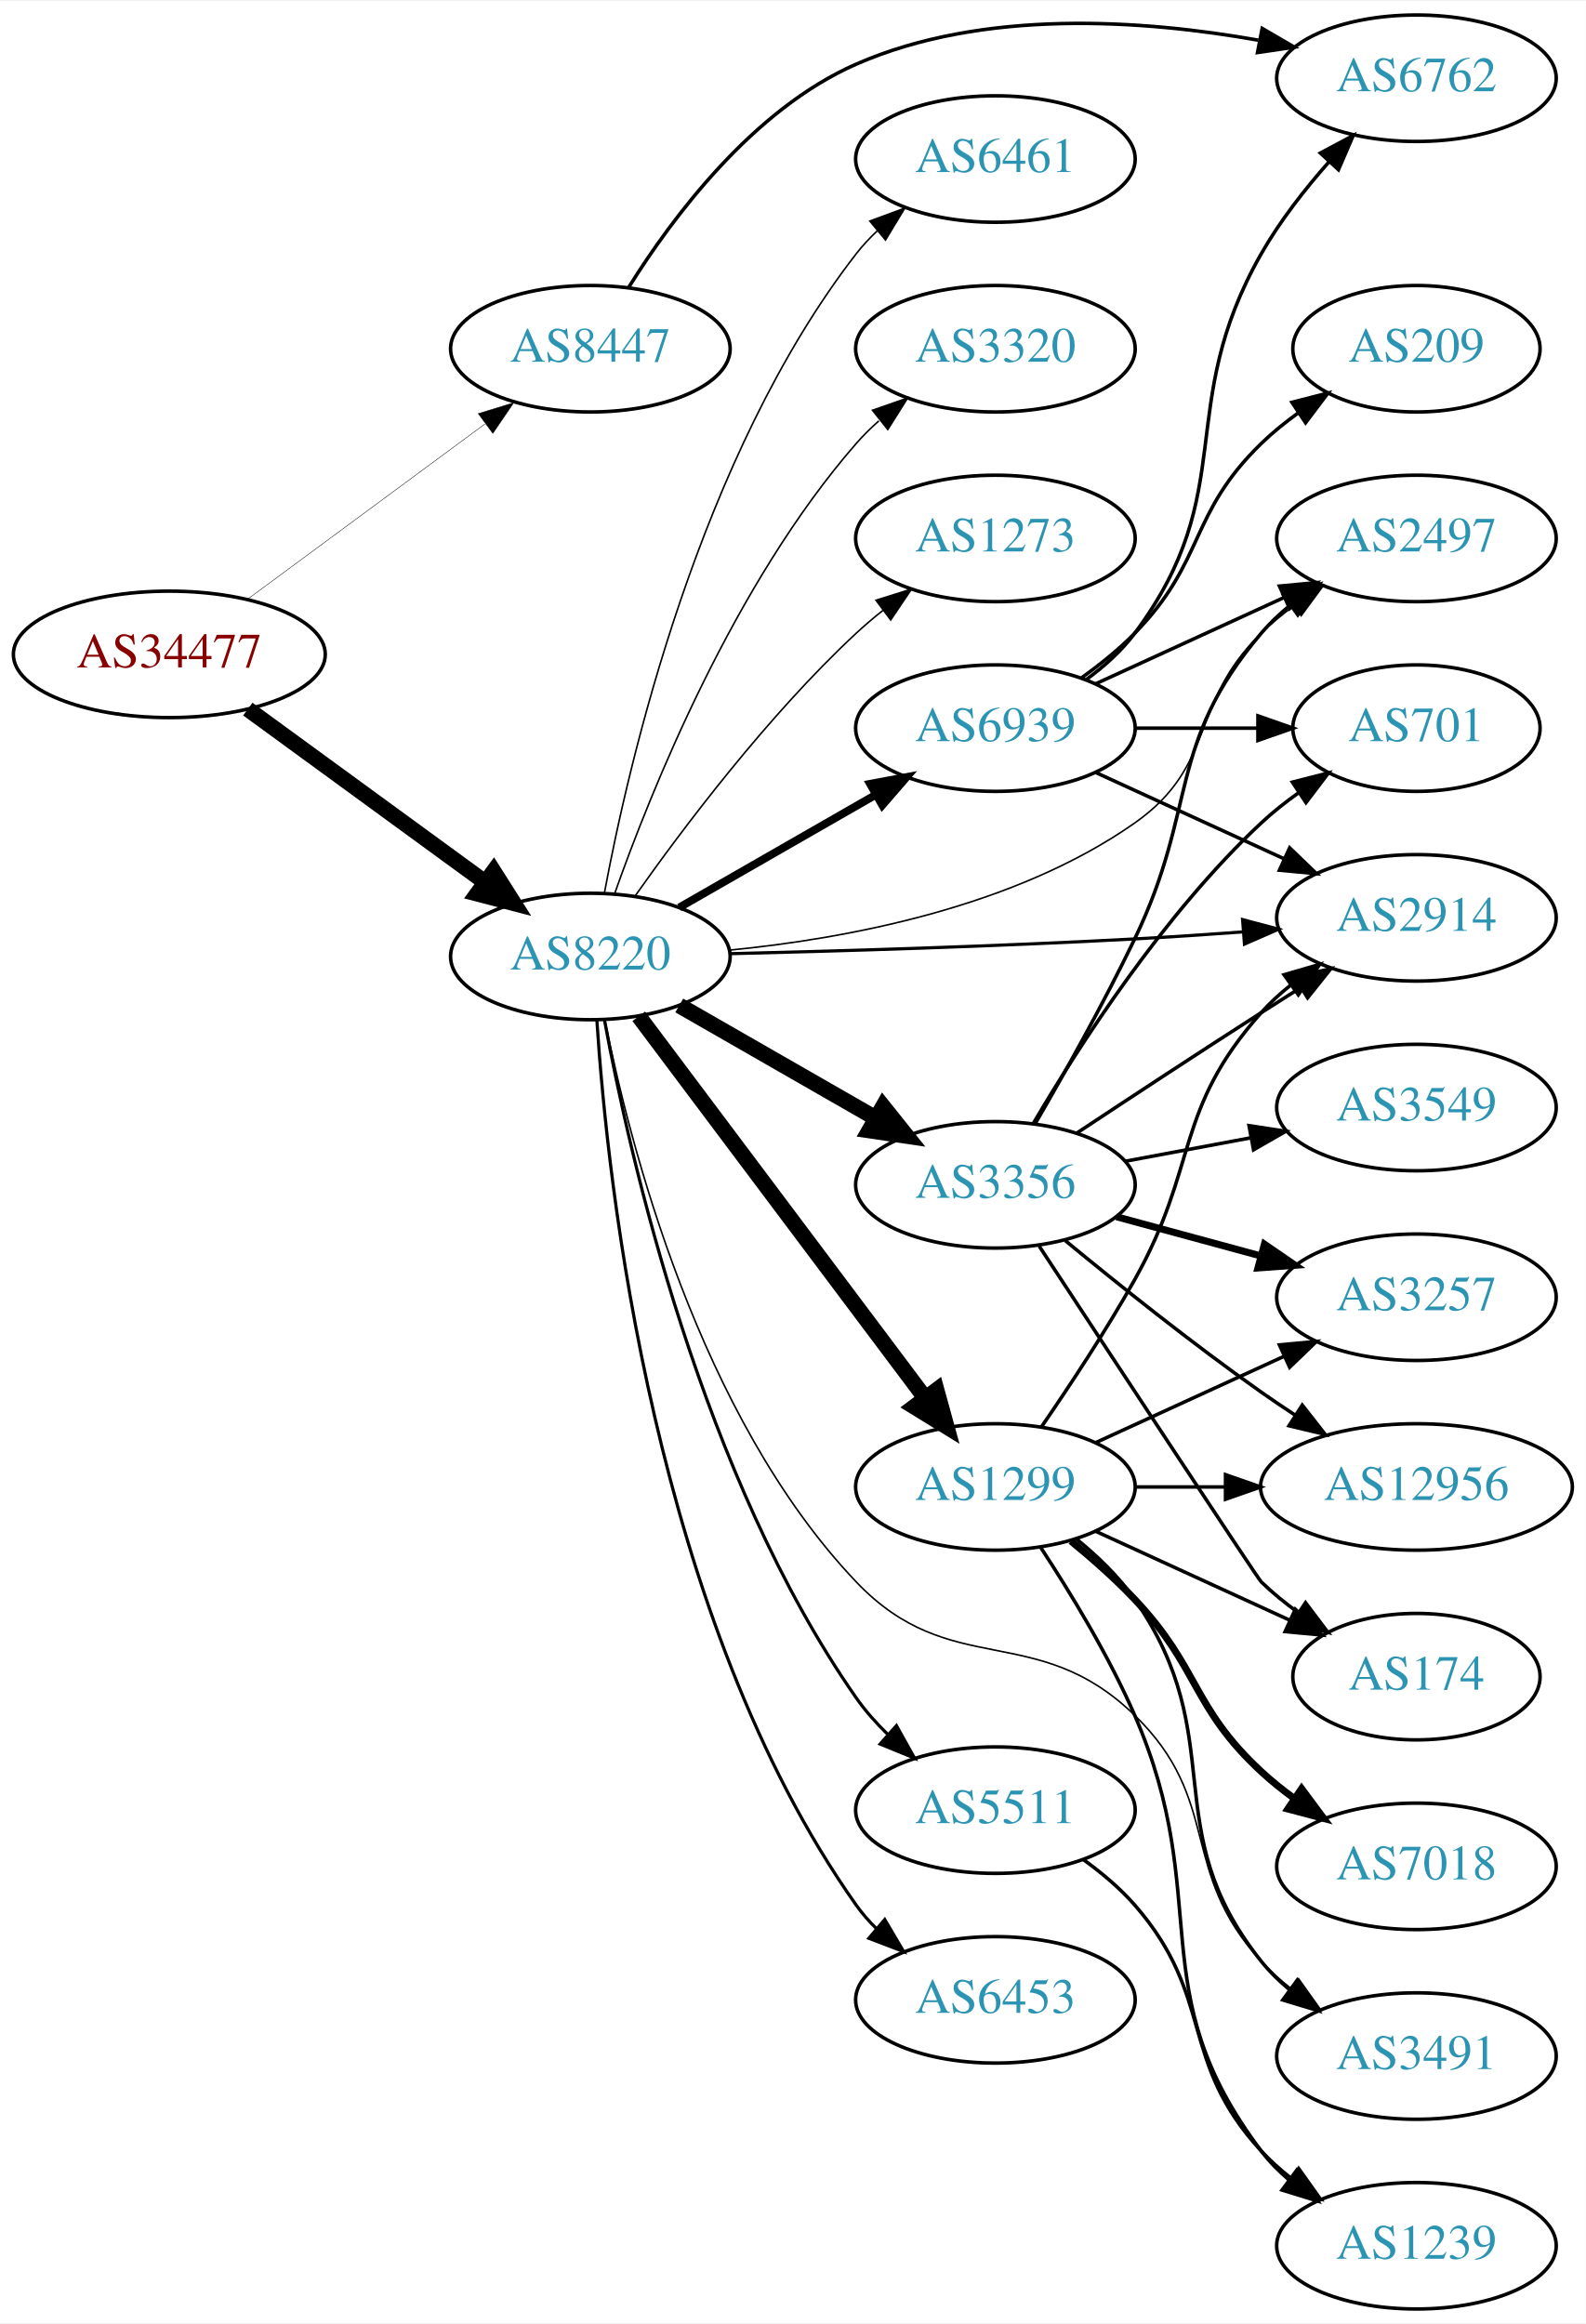
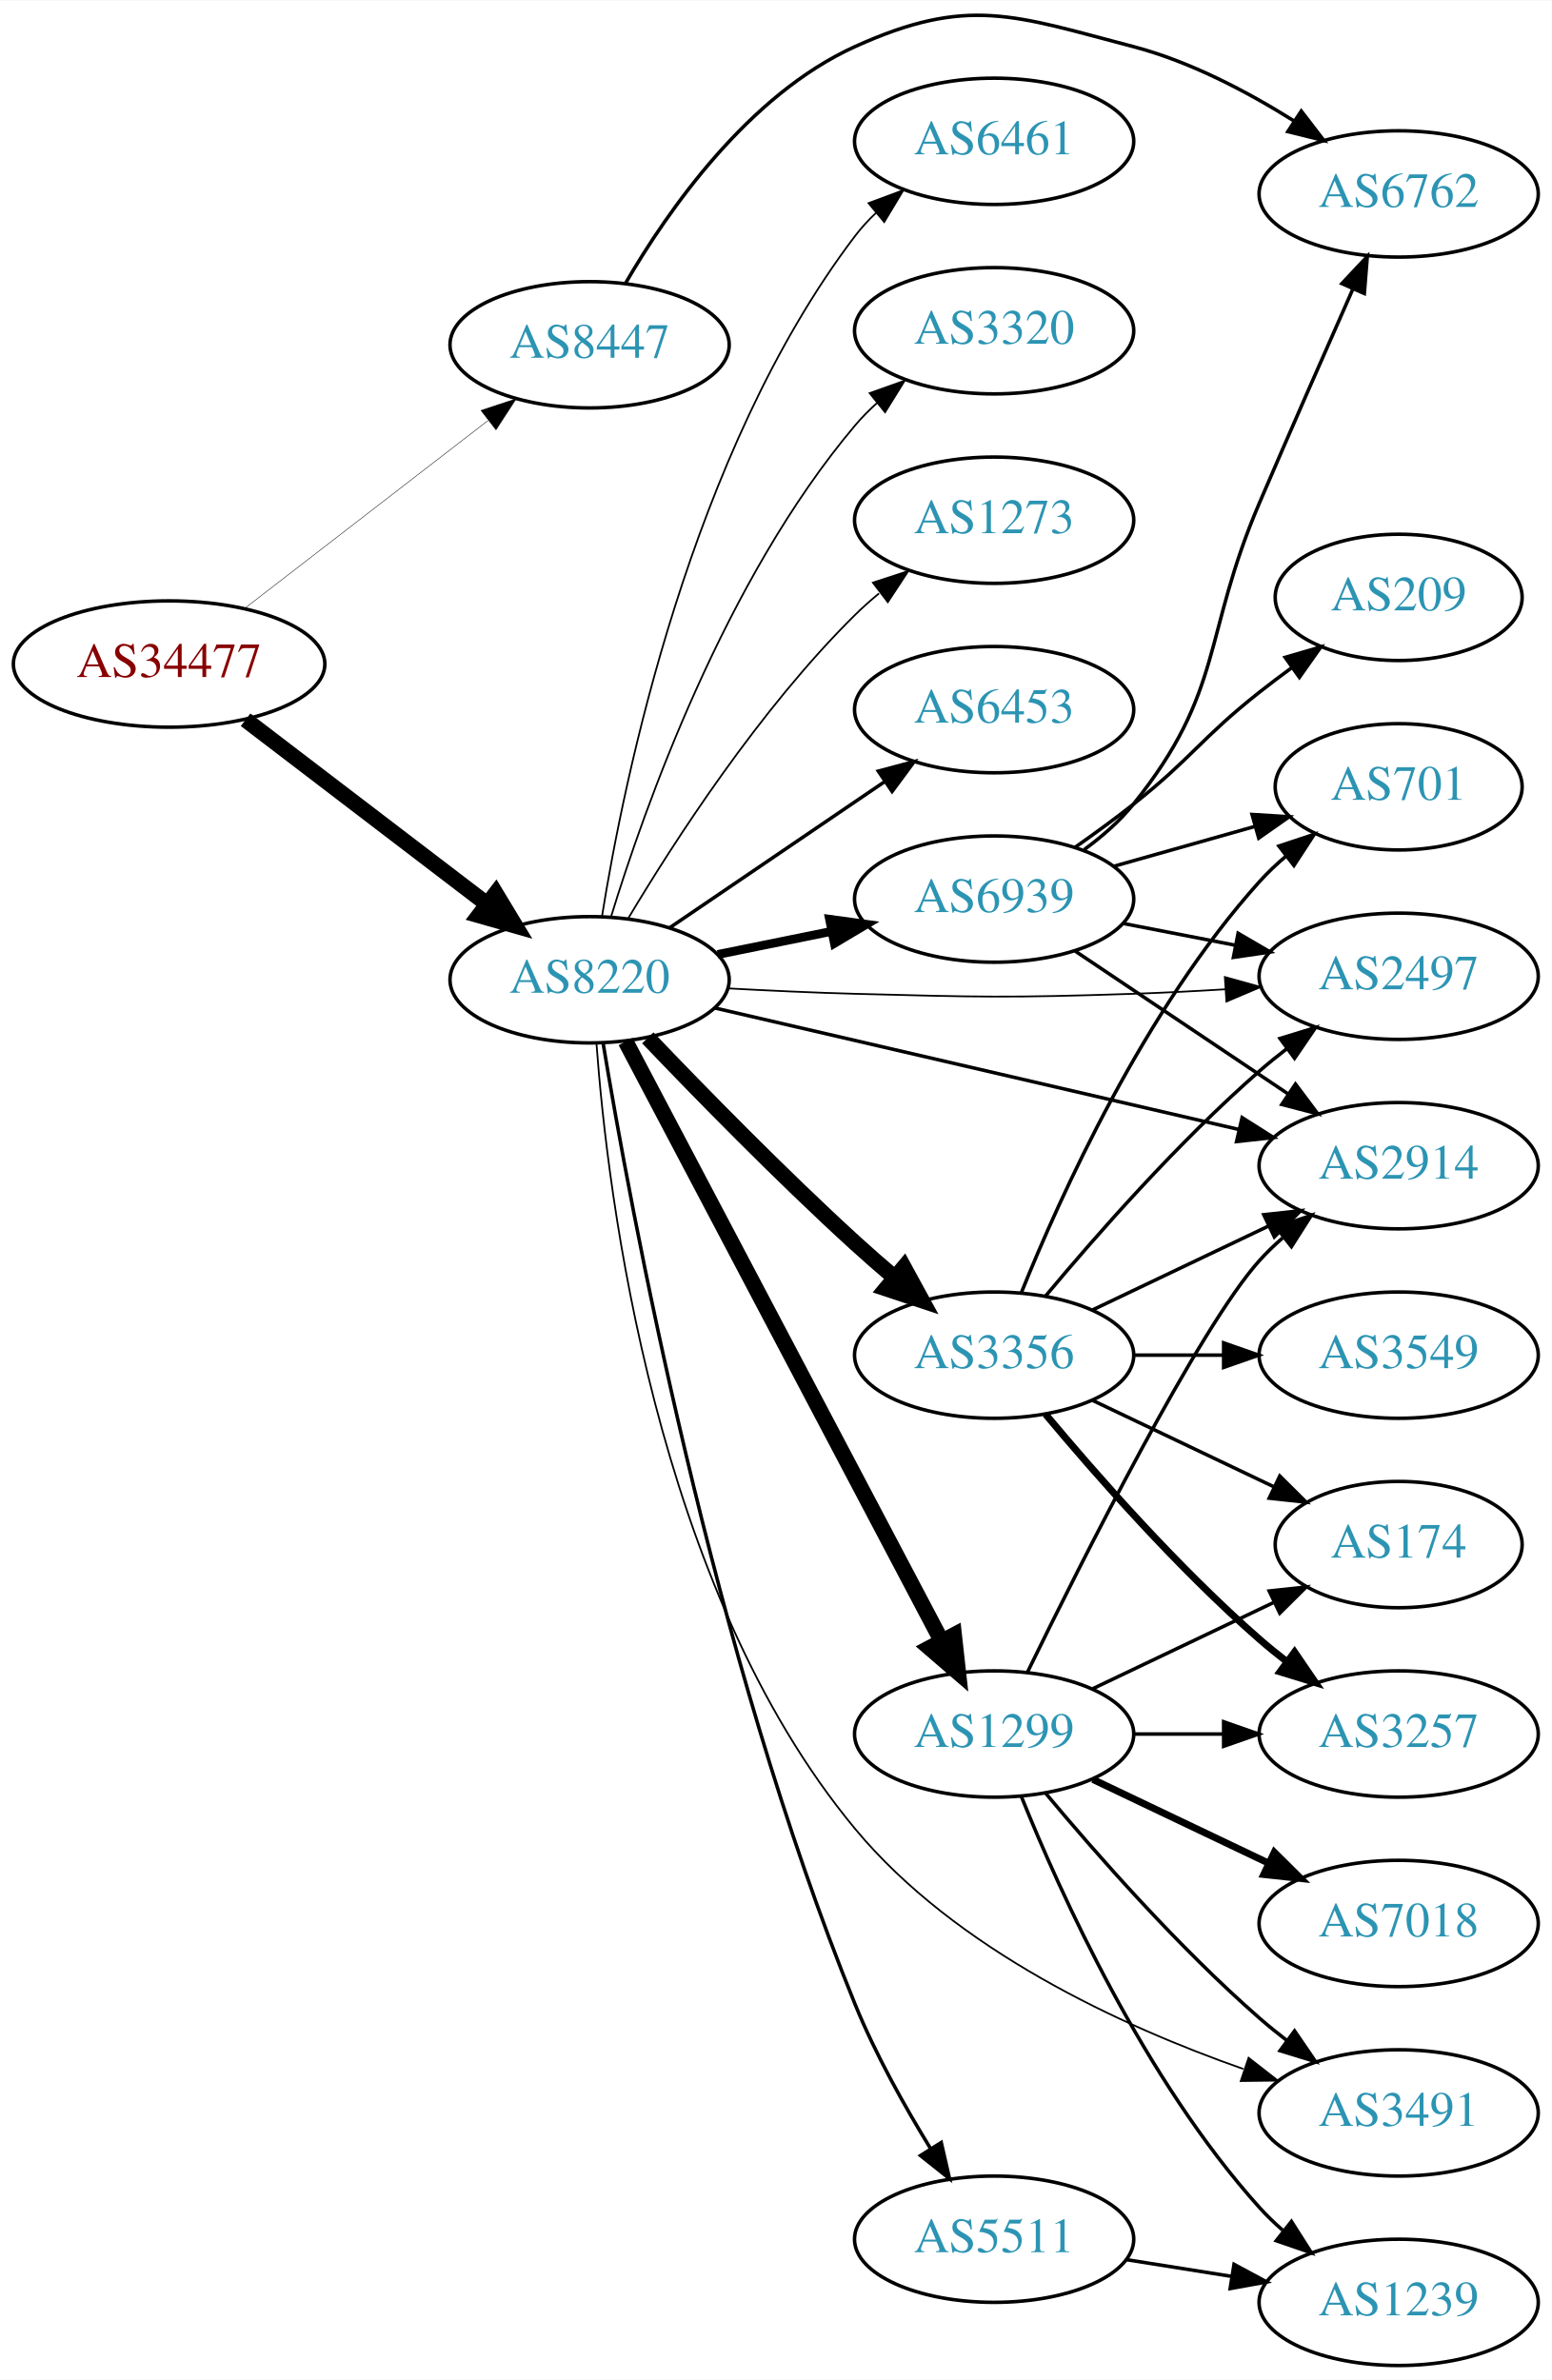
- <svg xmlns="http://www.w3.org/2000/svg" xmlns:xlink="http://www.w3.org/1999/xlink" width="451pt" height="661pt" viewBox="0.00 0.00 451.37 661.00">
-   <g id="graph0" class="graph" transform="scale(1 1) rotate(0) translate(4 657)">
-     <polygon fill="white" stroke="none" points="-4,4 -4,-657 447.37,-657 447.37,4 -4,4" />
+ <svg xmlns="http://www.w3.org/2000/svg" xmlns:xlink="http://www.w3.org/1999/xlink" width="442pt" height="678pt" viewBox="0.00 0.00 442.27 678.15">
+   <g id="graph0" class="graph" transform="scale(1 1) rotate(0) translate(4 674.15)">
+     <polygon fill="white" stroke="none" points="-4,4 -4,-674.15 438.271,-674.15 438.271,4 -4,4" />
    <g id="node1" class="node">
      <g id="a_node1">
        <a xlink:href="/asn/34477" xlink:title="AS34477 ~ ARAplus GmbH [AT]">
-           <ellipse fill="#ffffff" stroke="black" cx="44.196" cy="-471" rx="44.393" ry="18" />
-           <text text-anchor="middle" x="44.196" y="-467.3" font-family="Times,serif" font-size="14.00" fill="#880000">AS34477</text>
+           <ellipse fill="#ffffff" stroke="black" cx="44.196" cy="-485" rx="44.393" ry="18" />
+           <text text-anchor="middle" x="44.196" y="-481.3" font-family="Times,serif" font-size="14.00" fill="#880000">AS34477</text>
        </a>
      </g>
    </g>
    <g id="node2" class="node">
      <g id="a_node2">
        <a xlink:href="/asn/8220" xlink:title="AS8220 ~ COLT [GB]">
-           <ellipse fill="#ffffff" stroke="black" cx="164.039" cy="-385" rx="39.794" ry="18" />
-           <text text-anchor="middle" x="164.039" y="-381.3" font-family="Times,serif" font-size="14.00" fill="#2c94b3">AS8220</text>
+           <ellipse fill="#ffffff" stroke="black" cx="164.039" cy="-395" rx="39.794" ry="18" />
+           <text text-anchor="middle" x="164.039" y="-391.3" font-family="Times,serif" font-size="14.00" fill="#2c94b3">AS8220</text>
        </a>
      </g>
    </g>
    <g id="edge1" class="edge">
-       <path fill="none" stroke="black" stroke-width="4.5" d="M66.537,-455.426C85.424,-441.642 113.154,-421.406 134.047,-406.158" />
-       <polygon fill="black" stroke="black" stroke-width="4.5" points="136.496,-409.245 142.253,-400.169 131.854,-402.884 136.496,-409.245" />
+       <path fill="none" stroke="black" stroke-width="4.5" d="M65.993,-469.117C85.126,-454.505 113.657,-432.714 134.837,-416.538" />
+       <polygon fill="black" stroke="black" stroke-width="4.5" points="137.286,-419.622 142.844,-410.424 132.506,-413.364 137.286,-419.622" />
    </g>
    <g id="node3" class="node">
      <g id="a_node3">
        <a xlink:href="/asn/8447" xlink:title="AS8447 ~ A1 Telekom Austria AG [AT]">
-           <ellipse fill="#ffffff" stroke="black" cx="164.039" cy="-558" rx="39.794" ry="18" />
-           <text text-anchor="middle" x="164.039" y="-554.3" font-family="Times,serif" font-size="14.00" fill="#2c94b3">AS8447</text>
+           <ellipse fill="#ffffff" stroke="black" cx="164.039" cy="-576" rx="39.794" ry="18" />
+           <text text-anchor="middle" x="164.039" y="-572.3" font-family="Times,serif" font-size="14.00" fill="#2c94b3">AS8447</text>
        </a>
      </g>
    </g>
    <g id="edge2" class="edge">
-       <path fill="none" stroke="black" stroke-width="0.125" d="M66.537,-486.755C85.424,-500.699 113.154,-521.171 134.047,-536.596" />
-       <polygon fill="black" stroke="black" stroke-width="0.125" points="132.129,-539.531 142.253,-542.654 136.286,-533.899 132.129,-539.531" />
+       <path fill="none" stroke="black" stroke-width="0.132" d="M65.723,-500.851C84.934,-515.686 113.79,-537.969 135.095,-554.421" />
+       <polygon fill="black" stroke="black" stroke-width="0.132" points="133.086,-557.292 143.14,-560.634 137.364,-551.752 133.086,-557.292" />
    </g>
    <g id="node4" class="node">
      <g id="a_node4">
-         <a xlink:href="/asn/1299" xlink:title="AS1299 ~ Telia Carrier [EU]">
-           <ellipse fill="#ffffff" stroke="black" cx="279.332" cy="-234" rx="39.794" ry="18" />
-           <text text-anchor="middle" x="279.332" y="-230.3" font-family="Times,serif" font-size="14.00" fill="#2c94b3">AS1299</text>
+         <a xlink:href="/asn/6453" xlink:title="AS6453 ~ TATA COMMUNICATIONS (AMERICA) INC [US]">
+           <ellipse fill="#ffffff" stroke="black" cx="279.332" cy="-472" rx="39.794" ry="18" />
+           <text text-anchor="middle" x="279.332" y="-468.3" font-family="Times,serif" font-size="14.00" fill="#2c94b3">AS6453</text>
        </a>
      </g>
    </g>
    <g id="edge3" class="edge">
-       <path fill="none" stroke="black" stroke-width="4.5" d="M177.815,-367.972C197.703,-341.463 236.184,-290.176 259.334,-259.321" />
-       <polygon fill="black" stroke="black" stroke-width="4.5" points="262.577,-261.56 265.429,-251.198 256.277,-256.833 262.577,-261.56" />
+       <path fill="none" stroke="black" d="M186.883,-409.846C204.28,-421.67 228.827,-438.354 248.11,-451.46" />
+       <polygon fill="black" stroke="black" points="246.317,-454.473 256.555,-457.199 250.251,-448.683 246.317,-454.473" />
    </g>
    <g id="node5" class="node">
      <g id="a_node5">
-         <a xlink:href="/asn/3356" xlink:title="AS3356 ~ Level 3 Parent, LLC [US]">
-           <ellipse fill="#ffffff" stroke="black" cx="279.332" cy="-320" rx="39.794" ry="18" />
-           <text text-anchor="middle" x="279.332" y="-316.3" font-family="Times,serif" font-size="14.00" fill="#2c94b3">AS3356</text>
+         <a xlink:href="/asn/1299" xlink:title="AS1299 ~ Telia Carrier [EU]">
+           <ellipse fill="#ffffff" stroke="black" cx="279.332" cy="-180" rx="39.794" ry="18" />
+           <text text-anchor="middle" x="279.332" y="-176.3" font-family="Times,serif" font-size="14.00" fill="#2c94b3">AS1299</text>
        </a>
      </g>
    </g>
    <g id="edge4" class="edge">
-       <path fill="none" stroke="black" stroke-width="4.5" d="M189.343,-371.056C205.621,-361.717 227.257,-349.303 245.119,-339.055" />
-       <polygon fill="black" stroke="black" stroke-width="4.5" points="247.353,-342.313 254.068,-333.921 243.434,-335.482 247.353,-342.313" />
+       <path fill="none" stroke="black" stroke-width="4.5" d="M174.31,-377.406C194.151,-339.752 240.829,-251.17 264.316,-206.599" />
+       <polygon fill="black" stroke="black" stroke-width="4.5" points="267.913,-208.218 269.091,-197.536 260.946,-204.547 267.913,-208.218" />
    </g>
    <g id="node6" class="node">
      <g id="a_node6">
-         <a xlink:href="/asn/6453" xlink:title="AS6453 ~ TATA COMMUNICATIONS (AMERICA) INC [US]">
-           <ellipse fill="#ffffff" stroke="black" cx="279.332" cy="-88" rx="39.794" ry="18" />
-           <text text-anchor="middle" x="279.332" y="-84.3" font-family="Times,serif" font-size="14.00" fill="#2c94b3">AS6453</text>
+         <a xlink:href="/asn/3356" xlink:title="AS3356 ~ Level 3 Parent, LLC [US]">
+           <ellipse fill="#ffffff" stroke="black" cx="279.332" cy="-288" rx="39.794" ry="18" />
+           <text text-anchor="middle" x="279.332" y="-284.3" font-family="Times,serif" font-size="14.00" fill="#2c94b3">AS3356</text>
        </a>
      </g>
    </g>
    <g id="edge5" class="edge">
-       <path fill="none" stroke="black" stroke-width="0.9" d="M165.894,-366.815C168.888,-320.575 182.134,-196.411 239.685,-115 241.368,-112.619 243.331,-110.378 245.464,-108.284" />
-       <polygon fill="black" stroke="black" stroke-width="0.9" points="247.828,-110.868 253.207,-101.741 243.31,-105.522 247.828,-110.868" />
+       <path fill="none" stroke="black" stroke-width="4.5" d="M180.62,-378.451C195.427,-362.942 218.515,-339.317 239.685,-320 243.276,-316.723 247.139,-313.354 250.983,-310.088" />
+       <polygon fill="black" stroke="black" stroke-width="4.5" points="253.607,-313.027 258.757,-303.594 248.558,-306.984 253.607,-313.027" />
    </g>
    <g id="node7" class="node">
      <g id="a_node7">
-         <a xlink:href="/asn/6461" xlink:title="AS6461 ~ Zayo Bandwidth [US]">
-           <ellipse fill="#ffffff" stroke="black" cx="279.332" cy="-612" rx="39.794" ry="18" />
-           <text text-anchor="middle" x="279.332" y="-608.3" font-family="Times,serif" font-size="14.00" fill="#2c94b3">AS6461</text>
+         <a xlink:href="/asn/5511" xlink:title="AS5511 ~ Orange S.A. [FR]">
+           <ellipse fill="#ffffff" stroke="black" cx="279.332" cy="-36" rx="39.794" ry="18" />
+           <text text-anchor="middle" x="279.332" y="-32.3" font-family="Times,serif" font-size="14.00" fill="#2c94b3">AS5511</text>
        </a>
      </g>
    </g>
    <g id="edge6" class="edge">
-       <path fill="none" stroke="black" stroke-width="0.45" d="M168.034,-403.06C174.973,-440.403 195.086,-527.428 239.685,-585 241.471,-587.305 243.508,-589.491 245.692,-591.548" />
-       <polygon fill="black" stroke="black" stroke-width="0.45" points="243.591,-594.352 253.531,-598.019 248.048,-588.954 243.591,-594.352" />
+       <path fill="none" stroke="black" d="M167.872,-377.02C175.584,-330.449 199.129,-202.586 239.685,-103 245.457,-88.828 253.747,-73.998 261.171,-61.903" />
+       <polygon fill="black" stroke="black" points="264.257,-63.57 266.623,-53.243 258.333,-59.841 264.257,-63.57" />
    </g>
    <g id="node8" class="node">
      <g id="a_node8">
-         <a xlink:href="/asn/3320" xlink:title="AS3320 ~ DTAG [DE]">
-           <ellipse fill="#ffffff" stroke="black" cx="279.332" cy="-558" rx="39.794" ry="18" />
-           <text text-anchor="middle" x="279.332" y="-554.3" font-family="Times,serif" font-size="14.00" fill="#2c94b3">AS3320</text>
+         <a xlink:href="/asn/2914" xlink:title="AS2914 ~ NTT America, Inc. [US]">
+           <ellipse fill="#ffffff" stroke="black" cx="394.625" cy="-342" rx="39.794" ry="18" />
+           <text text-anchor="middle" x="394.625" y="-338.3" font-family="Times,serif" font-size="14.00" fill="#2c94b3">AS2914</text>
        </a>
      </g>
    </g>
    <g id="edge7" class="edge">
-       <path fill="none" stroke="black" stroke-width="0.45" d="M170.927,-402.824C181.255,-432.096 204.898,-491.08 239.685,-531 241.651,-533.256 243.844,-535.419 246.159,-537.468" />
-       <polygon fill="black" stroke="black" stroke-width="0.45" points="244.338,-540.492 254.345,-543.973 248.693,-535.012 244.338,-540.492" />
+       <path fill="none" stroke="black" d="M199.756,-386.95C239.731,-377.682 305.489,-362.435 349.172,-352.307" />
+       <polygon fill="black" stroke="black" points="350.005,-355.707 358.956,-350.038 348.424,-348.888 350.005,-355.707" />
    </g>
    <g id="node9" class="node">
      <g id="a_node9">
-         <a xlink:href="/asn/5511" xlink:title="AS5511 ~ Orange S.A. [FR]">
-           <ellipse fill="#ffffff" stroke="black" cx="279.332" cy="-142" rx="39.794" ry="18" />
-           <text text-anchor="middle" x="279.332" y="-138.3" font-family="Times,serif" font-size="14.00" fill="#2c94b3">AS5511</text>
+         <a xlink:href="/asn/2497" xlink:title="AS2497 ~ Internet Initiative Japan Inc. [JP]">
+           <ellipse fill="#ffffff" stroke="black" cx="394.625" cy="-396" rx="39.794" ry="18" />
+           <text text-anchor="middle" x="394.625" y="-392.3" font-family="Times,serif" font-size="14.00" fill="#2c94b3">AS2497</text>
        </a>
      </g>
    </g>
    <g id="edge8" class="edge">
-       <path fill="none" stroke="black" stroke-width="0.9" d="M168.068,-366.837C175.175,-328.34 195.746,-236.918 239.685,-174 242.28,-170.284 245.417,-166.757 248.768,-163.495" />
-       <polygon fill="black" stroke="black" stroke-width="0.9" points="251.153,-166.058 256.318,-156.808 246.512,-160.817 251.153,-166.058" />
+       <path fill="none" stroke="black" stroke-width="0.5" d="M203.381,-392.551C215.035,-391.913 227.879,-391.316 239.685,-391 274.914,-390.057 283.756,-389.822 318.978,-391 327.469,-391.284 336.493,-391.749 345.225,-392.285" />
+       <polygon fill="black" stroke="black" stroke-width="0.5" points="345.085,-395.783 355.291,-392.939 345.539,-388.798 345.085,-395.783" />
    </g>
    <g id="node10" class="node">
      <g id="a_node10">
-         <a xlink:href="/asn/2914" xlink:title="AS2914 ~ NTT America, Inc. [US]">
-           <ellipse fill="#ffffff" stroke="black" cx="399.174" cy="-396" rx="39.794" ry="18" />
-           <text text-anchor="middle" x="399.174" y="-392.3" font-family="Times,serif" font-size="14.00" fill="#2c94b3">AS2914</text>
+         <a xlink:href="/asn/6461" xlink:title="AS6461 ~ Zayo Bandwidth [US]">
+           <ellipse fill="#ffffff" stroke="black" cx="279.332" cy="-634" rx="39.794" ry="18" />
+           <text text-anchor="middle" x="279.332" y="-630.3" font-family="Times,serif" font-size="14.00" fill="#2c94b3">AS6461</text>
        </a>
      </g>
    </g>
    <g id="edge9" class="edge">
-       <path fill="none" stroke="black" stroke-width="0.9" d="M203.65,-385.793C234.796,-386.543 279.728,-387.877 318.978,-390 328.995,-390.542 339.714,-391.26 349.928,-392.011" />
-       <polygon fill="black" stroke="black" stroke-width="0.9" points="349.693,-395.503 359.928,-392.768 350.221,-388.523 349.693,-395.503" />
+       <path fill="none" stroke="black" stroke-width="0.5" d="M167.552,-412.947C173.755,-451.835 192.824,-545.328 239.685,-607 241.449,-609.322 243.471,-611.52 245.644,-613.584" />
+       <polygon fill="black" stroke="black" stroke-width="0.5" points="243.532,-616.38 253.463,-620.072 248.002,-610.993 243.532,-616.38" />
    </g>
    <g id="node11" class="node">
      <g id="a_node11">
-         <a xlink:href="/asn/2497" xlink:title="AS2497 ~ Internet Initiative Japan Inc. [JP]">
-           <ellipse fill="#ffffff" stroke="black" cx="399.174" cy="-504" rx="39.794" ry="18" />
-           <text text-anchor="middle" x="399.174" y="-500.3" font-family="Times,serif" font-size="14.00" fill="#2c94b3">AS2497</text>
+         <a xlink:href="/asn/3320" xlink:title="AS3320 ~ DTAG [DE]">
+           <ellipse fill="#ffffff" stroke="black" cx="279.332" cy="-580" rx="39.794" ry="18" />
+           <text text-anchor="middle" x="279.332" y="-576.3" font-family="Times,serif" font-size="14.00" fill="#2c94b3">AS3320</text>
        </a>
      </g>
    </g>
    <g id="edge10" class="edge">
-       <path fill="none" stroke="black" stroke-width="0.45" d="M203.662,-386.81C236.89,-390.061 284.74,-398.948 318.978,-423 342.581,-439.581 334.285,-456.906 354.978,-477 357.823,-479.763 360.997,-482.386 364.297,-484.834" />
-       <polygon fill="black" stroke="black" stroke-width="0.45" points="362.414,-487.786 372.645,-490.538 366.363,-482.006 362.414,-487.786" />
+       <path fill="none" stroke="black" stroke-width="0.5" d="M170.1,-412.8C179.636,-443.948 202.695,-509.188 239.685,-553 241.566,-555.228 243.672,-557.359 245.904,-559.376" />
+       <polygon fill="black" stroke="black" stroke-width="0.5" points="243.853,-562.218 253.833,-565.775 248.249,-556.771 243.853,-562.218" />
    </g>
    <g id="node12" class="node">
      <g id="a_node12">
-         <a xlink:href="/asn/6939" xlink:title="AS6939 ~ Hurricane Electric LLC [US]">
-           <ellipse fill="#ffffff" stroke="black" cx="279.332" cy="-450" rx="39.794" ry="18" />
-           <text text-anchor="middle" x="279.332" y="-446.3" font-family="Times,serif" font-size="14.00" fill="#2c94b3">AS6939</text>
+         <a xlink:href="/asn/1273" xlink:title="AS1273 ~ Vodafone Group PLC [EU]">
+           <ellipse fill="#ffffff" stroke="black" cx="279.332" cy="-526" rx="39.794" ry="18" />
+           <text text-anchor="middle" x="279.332" y="-522.3" font-family="Times,serif" font-size="14.00" fill="#2c94b3">AS1273</text>
        </a>
      </g>
    </g>
    <g id="edge11" class="edge">
-       <path fill="none" stroke="black" stroke-width="2.25" d="M189.343,-398.944C205.621,-408.283 227.257,-420.697 245.119,-430.945" />
-       <polygon fill="black" stroke="black" stroke-width="2.25" points="243.652,-434.138 254.068,-436.079 247.136,-428.067 243.652,-434.138" />
+       <path fill="none" stroke="black" stroke-width="0.5" d="M175.089,-412.569C188.137,-434.427 212.483,-472.142 239.685,-499 241.815,-501.103 244.124,-503.155 246.519,-505.129" />
+       <polygon fill="black" stroke="black" stroke-width="0.5" points="244.78,-508.206 254.851,-511.498 249.031,-502.644 244.78,-508.206" />
    </g>
    <g id="node13" class="node">
      <g id="a_node13">
-         <a xlink:href="/asn/3491" xlink:title="AS3491 ~ PCCW Global, Inc. [US]">
-           <ellipse fill="#ffffff" stroke="black" cx="399.174" cy="-72" rx="39.794" ry="18" />
-           <text text-anchor="middle" x="399.174" y="-68.3" font-family="Times,serif" font-size="14.00" fill="#2c94b3">AS3491</text>
+         <a xlink:href="/asn/6939" xlink:title="AS6939 ~ Hurricane Electric LLC [US]">
+           <ellipse fill="#ffffff" stroke="black" cx="279.332" cy="-418" rx="39.794" ry="18" />
+           <text text-anchor="middle" x="279.332" y="-414.3" font-family="Times,serif" font-size="14.00" fill="#2c94b3">AS6939</text>
        </a>
      </g>
    </g>
    <g id="edge12" class="edge">
-       <path fill="none" stroke="black" stroke-width="0.45" d="M168.168,-367.023C175.112,-332.036 194.875,-254.099 239.685,-207 266.622,-178.687 290.959,-196.242 318.978,-169 344.061,-144.613 331.296,-124.75 354.978,-99 357.522,-96.234 360.412,-93.641 363.463,-91.242" />
-       <polygon fill="black" stroke="black" stroke-width="0.45" points="365.645,-93.986 371.788,-85.354 361.603,-88.271 365.645,-93.986" />
+       <path fill="none" stroke="black" stroke-width="2.5" d="M200.574,-402.214C210.803,-404.291 222.104,-406.585 232.846,-408.766" />
+       <polygon fill="black" stroke="black" stroke-width="2.5" points="232.425,-412.252 242.922,-410.811 233.818,-405.392 232.425,-412.252" />
    </g>
    <g id="node14" class="node">
      <g id="a_node14">
-         <a xlink:href="/asn/1273" xlink:title="AS1273 ~ Vodafone Group PLC [EU]">
-           <ellipse fill="#ffffff" stroke="black" cx="279.332" cy="-504" rx="39.794" ry="18" />
-           <text text-anchor="middle" x="279.332" y="-500.3" font-family="Times,serif" font-size="14.00" fill="#2c94b3">AS1273</text>
+         <a xlink:href="/asn/3491" xlink:title="AS3491 ~ PCCW Global, Inc. [US]">
+           <ellipse fill="#ffffff" stroke="black" cx="394.625" cy="-72" rx="39.794" ry="18" />
+           <text text-anchor="middle" x="394.625" y="-68.3" font-family="Times,serif" font-size="14.00" fill="#2c94b3">AS3491</text>
        </a>
      </g>
    </g>
    <g id="edge13" class="edge">
-       <path fill="none" stroke="black" stroke-width="0.45" d="M176.714,-402.142C190.435,-421.578 214.54,-453.599 239.685,-477 242.082,-479.23 244.673,-481.423 247.339,-483.535" />
-       <polygon fill="black" stroke="black" stroke-width="0.45" points="245.338,-486.409 255.445,-489.587 249.526,-480.8 245.338,-486.409" />
+       <path fill="none" stroke="black" stroke-width="0.5" d="M165.982,-377.008C169.143,-333.606 182.679,-221.676 239.685,-153 268.388,-118.421 315.738,-96.673 350.357,-84.523" />
+       <polygon fill="black" stroke="black" stroke-width="0.5" points="351.849,-87.714 360.207,-81.203 349.612,-81.081 351.849,-87.714" />
+     </g>
+     <g id="node21" class="node">
+       <g id="a_node21">
+         <a xlink:href="/asn/6762" xlink:title="AS6762 ~ TELECOM ITALIA SPARKLE S.p.A. [IT]">
+           <ellipse fill="#ffffff" stroke="black" cx="394.625" cy="-619" rx="39.794" ry="18" />
+           <text text-anchor="middle" x="394.625" y="-615.3" font-family="Times,serif" font-size="14.00" fill="#2c94b3">AS6762</text>
+         </a>
+       </g>
+     </g>
+     <g id="edge27" class="edge">
+       <path fill="none" stroke="black" d="M174.353,-593.671C186.332,-614.266 209.269,-647.231 239.685,-661 271.79,-675.533 284.888,-669.932 318.978,-661 335.107,-656.774 351.427,-648.193 364.676,-639.882" />
+       <polygon fill="black" stroke="black" points="366.866,-642.632 373.319,-634.229 363.034,-636.774 366.866,-642.632" />
+     </g>
+     <g id="edge17" class="edge">
+       <path fill="none" stroke="black" d="M288.769,-197.511C304.388,-229.509 337.774,-295.893 354.978,-315 356.98,-317.224 359.199,-319.363 361.532,-321.397" />
+       <polygon fill="black" stroke="black" points="359.73,-324.433 369.751,-327.873 364.062,-318.935 359.73,-324.433" />
+     </g>
+     <g id="edge14" class="edge">
+       <path fill="none" stroke="black" d="M293.962,-163.183C308.244,-146.071 331.791,-119.255 354.978,-99 357.444,-96.846 360.082,-94.706 362.78,-92.628" />
+       <polygon fill="black" stroke="black" points="364.953,-95.375 370.934,-86.63 360.805,-89.736 364.953,-95.375" />
+     </g>
+     <g id="node15" class="node">
+       <g id="a_node15">
+         <a xlink:href="/asn/7018" xlink:title="AS7018 ~ AT&amp;T Services, Inc. [US]">
+           <ellipse fill="#ffffff" stroke="black" cx="394.625" cy="-126" rx="39.794" ry="18" />
+           <text text-anchor="middle" x="394.625" y="-122.3" font-family="Times,serif" font-size="14.00" fill="#2c94b3">AS7018</text>
+         </a>
+       </g>
+     </g>
+     <g id="edge15" class="edge">
+       <path fill="none" stroke="black" stroke-width="2" d="M307.468,-167.066C322.462,-159.919 341.283,-150.948 357.506,-143.215" />
+       <polygon fill="black" stroke="black" stroke-width="2" points="359.188,-146.291 366.71,-138.829 356.177,-139.972 359.188,-146.291" />
+     </g>
+     <g id="node16" class="node">
+       <g id="a_node16">
+         <a xlink:href="/asn/3257" xlink:title="AS3257 ~ GTT [DE]">
+           <ellipse fill="#ffffff" stroke="black" cx="394.625" cy="-180" rx="39.794" ry="18" />
+           <text text-anchor="middle" x="394.625" y="-176.3" font-family="Times,serif" font-size="14.00" fill="#2c94b3">AS3257</text>
+         </a>
+       </g>
+     </g>
+     <g id="edge16" class="edge">
+       <path fill="none" stroke="black" d="M319.004,-180C327.207,-180 335.971,-180 344.503,-180" />
+       <polygon fill="black" stroke="black" points="344.742,-183.5 354.742,-180 344.742,-176.5 344.742,-183.5" />
+     </g>
+     <g id="node17" class="node">
+       <g id="a_node17">
+         <a xlink:href="/asn/174" xlink:title="AS174 ~ Cogent Communications [US]">
+           <ellipse fill="#ffffff" stroke="black" cx="394.625" cy="-234" rx="35.194" ry="18" />
+           <text text-anchor="middle" x="394.625" y="-230.3" font-family="Times,serif" font-size="14.00" fill="#2c94b3">AS174</text>
+         </a>
+       </g>
+     </g>
+     <g id="edge18" class="edge">
+       <path fill="none" stroke="black" d="M307.468,-192.934C322.9,-200.29 342.385,-209.577 358.92,-217.459" />
+       <polygon fill="black" stroke="black" points="357.729,-220.768 368.262,-221.911 360.741,-214.449 357.729,-220.768" />
+     </g>
+     <g id="node18" class="node">
+       <g id="a_node18">
+         <a xlink:href="/asn/1239" xlink:title="AS1239 ~ Sprint [US]">
+           <ellipse fill="#ffffff" stroke="black" cx="394.625" cy="-18" rx="39.794" ry="18" />
+           <text text-anchor="middle" x="394.625" y="-14.3" font-family="Times,serif" font-size="14.00" fill="#2c94b3">AS1239</text>
+         </a>
+       </g>
+     </g>
+     <g id="edge19" class="edge">
+       <path fill="none" stroke="black" d="M287.079,-162.213C298.13,-134.757 322.184,-81.422 354.978,-45 356.98,-42.776 359.199,-40.637 361.532,-38.603" />
+       <polygon fill="black" stroke="black" points="364.062,-41.065 369.751,-32.127 359.73,-35.567 364.062,-41.065" />
+     </g>
+     <g id="edge23" class="edge">
+       <path fill="none" stroke="black" d="M307.468,-300.934C322.462,-308.081 341.283,-317.052 357.506,-324.785" />
+       <polygon fill="black" stroke="black" points="356.177,-328.028 366.71,-329.171 359.188,-321.709 356.177,-328.028" />
+     </g>
+     <g id="edge25" class="edge">
+       <path fill="none" stroke="black" d="M293.962,-304.817C308.244,-321.929 331.791,-348.745 354.978,-369 357.444,-371.154 360.082,-373.294 362.78,-375.372" />
+       <polygon fill="black" stroke="black" points="360.805,-378.264 370.934,-381.37 364.953,-372.625 360.805,-378.264" />
+     </g>
+     <g id="edge21" class="edge">
+       <path fill="none" stroke="black" stroke-width="2" d="M293.962,-271.183C308.244,-254.071 331.791,-227.255 354.978,-207 357.444,-204.846 360.082,-202.706 362.78,-200.628" />
+       <polygon fill="black" stroke="black" stroke-width="2" points="364.953,-203.375 370.934,-194.63 360.805,-197.736 364.953,-203.375" />
+     </g>
+     <g id="edge24" class="edge">
+       <path fill="none" stroke="black" d="M307.468,-275.066C322.9,-267.71 342.385,-258.423 358.92,-250.541" />
+       <polygon fill="black" stroke="black" points="360.741,-253.551 368.262,-246.089 357.729,-247.232 360.741,-253.551" />
+     </g>
+     <g id="node19" class="node">
+       <g id="a_node19">
+         <a xlink:href="/asn/701" xlink:title="AS701 ~ UUNET [US]">
+           <ellipse fill="#ffffff" stroke="black" cx="394.625" cy="-450" rx="35.194" ry="18" />
+           <text text-anchor="middle" x="394.625" y="-446.3" font-family="Times,serif" font-size="14.00" fill="#2c94b3">AS701</text>
+         </a>
+       </g>
+     </g>
+     <g id="edge20" class="edge">
+       <path fill="none" stroke="black" d="M287.079,-305.787C298.13,-333.243 322.184,-386.578 354.978,-423 357.294,-425.572 359.899,-428.03 362.634,-430.343" />
+       <polygon fill="black" stroke="black" points="360.5,-433.117 370.557,-436.448 364.772,-427.572 360.5,-433.117" />
+     </g>
+     <g id="node20" class="node">
+       <g id="a_node20">
+         <a xlink:href="/asn/3549" xlink:title="AS3549 ~ Level 3 Parent, LLC [US]">
+           <ellipse fill="#ffffff" stroke="black" cx="394.625" cy="-288" rx="39.794" ry="18" />
+           <text text-anchor="middle" x="394.625" y="-284.3" font-family="Times,serif" font-size="14.00" fill="#2c94b3">AS3549</text>
+         </a>
+       </g>
+     </g>
+     <g id="edge22" class="edge">
+       <path fill="none" stroke="black" d="M319.004,-288C327.207,-288 335.971,-288 344.503,-288" />
+       <polygon fill="black" stroke="black" points="344.742,-291.5 354.742,-288 344.742,-284.5 344.742,-291.5" />
+     </g>
+     <g id="edge26" class="edge">
+       <path fill="none" stroke="black" d="M317.115,-30.156C326.609,-28.647 336.957,-27.003 346.885,-25.426" />
+       <polygon fill="black" stroke="black" points="347.699,-28.841 357.026,-23.815 346.601,-21.927 347.699,-28.841" />
+     </g>
+     <g id="edge28" class="edge">
+       <path fill="none" stroke="black" d="M302.445,-403.166C319.756,-391.553 344.025,-375.273 363.173,-362.428" />
+       <polygon fill="black" stroke="black" points="365.213,-365.274 371.567,-356.797 361.313,-359.461 365.213,-365.274" />
+     </g>
+     <g id="edge30" class="edge">
+       <path fill="none" stroke="black" d="M316.178,-411.039C326.298,-409.074 337.447,-406.909 348.056,-404.849" />
+       <polygon fill="black" stroke="black" points="348.862,-408.258 358.011,-402.916 347.527,-401.386 348.862,-408.258" />
+     </g>
+     <g id="edge32" class="edge">
+       <path fill="none" stroke="black" d="M313.405,-427.342C326,-430.899 340.488,-434.991 353.655,-438.711" />
+       <polygon fill="black" stroke="black" points="352.839,-442.117 363.414,-441.467 354.742,-435.38 352.839,-442.117" />
+     </g>
+     <g id="edge29" class="edge">
+       <path fill="none" stroke="black" d="M304.99,-432.093C310.08,-435.812 315.073,-440.158 318.978,-445 344.991,-477.253 338.647,-492.918 354.978,-531 363.719,-551.383 373.801,-574.322 381.476,-591.669" />
+       <polygon fill="black" stroke="black" points="378.436,-593.449 385.688,-601.174 384.836,-590.613 378.436,-593.449" />
    </g>
    <g id="node22" class="node">
      <g id="a_node22">
-         <a xlink:href="/asn/6762" xlink:title="AS6762 ~ TELECOM ITALIA SPARKLE S.p.A. [IT]">
-           <ellipse fill="#ffffff" stroke="black" cx="399.174" cy="-635" rx="39.794" ry="18" />
-           <text text-anchor="middle" x="399.174" y="-631.3" font-family="Times,serif" font-size="14.00" fill="#2c94b3">AS6762</text>
-         </a>
-       </g>
-     </g>
-     <g id="edge29" class="edge">
-       <path fill="none" stroke="black" d="M175.005,-575.562C187.308,-595.249 210.26,-626.103 239.685,-639 275.853,-654.853 321.261,-651.68 354.193,-645.828" />
-       <polygon fill="black" stroke="black" points="355.263,-649.186 364.419,-643.855 353.937,-642.313 355.263,-649.186" />
-     </g>
-     <g id="edge24" class="edge">
-       <path fill="none" stroke="black" d="M292.476,-251.164C300.434,-262.732 310.832,-278.475 318.978,-293 337.261,-325.599 330.13,-341.081 354.978,-369 357.477,-371.808 360.337,-374.427 363.368,-376.844" />
-       <polygon fill="black" stroke="black" points="361.491,-379.804 371.666,-382.756 365.553,-374.103 361.491,-379.804" />
-     </g>
-     <g id="edge23" class="edge">
-       <path fill="none" stroke="black" d="M302.36,-219.203C308.396,-214.302 314.502,-208.436 318.978,-202 346.668,-162.189 324.705,-136.883 354.978,-99 357.324,-96.064 360.082,-93.358 363.05,-90.888" />
-       <polygon fill="black" stroke="black" points="365.243,-93.621 371.26,-84.901 361.118,-87.966 365.243,-93.621" />
-     </g>
-     <g id="node15" class="node">
-       <g id="a_node15">
-         <a xlink:href="/asn/3257" xlink:title="AS3257 ~ GTT [DE]">
-           <ellipse fill="#ffffff" stroke="black" cx="399.174" cy="-288" rx="39.794" ry="18" />
-           <text text-anchor="middle" x="399.174" y="-284.3" font-family="Times,serif" font-size="14.00" fill="#2c94b3">AS3257</text>
-         </a>
-       </g>
-     </g>
-     <g id="edge21" class="edge">
-       <path fill="none" stroke="black" d="M307.96,-246.661C323.917,-253.973 344.188,-263.261 361.471,-271.181" />
-       <polygon fill="black" stroke="black" points="360.169,-274.435 370.718,-275.419 363.085,-268.071 360.169,-274.435" />
-     </g>
-     <g id="node16" class="node">
-       <g id="a_node16">
-         <a xlink:href="/asn/12956" xlink:title="AS12956 ~ TELXIUS [ES]">
-           <ellipse fill="#ffffff" stroke="black" cx="399.174" cy="-234" rx="44.393" ry="18" />
-           <text text-anchor="middle" x="399.174" y="-230.3" font-family="Times,serif" font-size="14.00" fill="#2c94b3">AS12956</text>
-         </a>
-       </g>
-     </g>
-     <g id="edge25" class="edge">
-       <path fill="none" stroke="black" d="M319.244,-234C327.347,-234 336.022,-234 344.548,-234" />
-       <polygon fill="black" stroke="black" points="344.826,-237.5 354.826,-234 344.826,-230.5 344.826,-237.5" />
-     </g>
-     <g id="node19" class="node">
-       <g id="a_node19">
-         <a xlink:href="/asn/174" xlink:title="AS174 ~ Cogent Communications [US]">
-           <ellipse fill="#ffffff" stroke="black" cx="399.174" cy="-180" rx="35.194" ry="18" />
-           <text text-anchor="middle" x="399.174" y="-176.3" font-family="Times,serif" font-size="14.00" fill="#2c94b3">AS174</text>
-         </a>
-       </g>
-     </g>
-     <g id="edge22" class="edge">
-       <path fill="none" stroke="black" d="M307.96,-221.339C324.377,-213.817 345.358,-204.202 362.955,-196.139" />
-       <polygon fill="black" stroke="black" points="364.7,-199.189 372.332,-191.842 361.783,-192.826 364.7,-199.189" />
-     </g>
-     <g id="node20" class="node">
-       <g id="a_node20">
-         <a xlink:href="/asn/1239" xlink:title="AS1239 ~ Sprint [US]">
-           <ellipse fill="#ffffff" stroke="black" cx="399.174" cy="-18" rx="39.794" ry="18" />
-           <text text-anchor="middle" x="399.174" y="-14.3" font-family="Times,serif" font-size="14.00" fill="#2c94b3">AS1239</text>
-         </a>
-       </g>
-     </g>
-     <g id="edge26" class="edge">
-       <path fill="none" stroke="black" d="M292.259,-216.714C300.633,-203.975 311.608,-185.981 318.978,-169 341.826,-116.358 320.369,-90.776 354.978,-45 357.245,-42.002 359.949,-39.255 362.884,-36.759" />
-       <polygon fill="black" stroke="black" points="365.079,-39.489 371.047,-30.735 360.922,-33.857 365.079,-39.489" />
-     </g>
-     <g id="node21" class="node">
-       <g id="a_node21">
-         <a xlink:href="/asn/7018" xlink:title="AS7018 ~ AT&amp;T Services, Inc. [US]">
-           <ellipse fill="#ffffff" stroke="black" cx="399.174" cy="-126" rx="39.794" ry="18" />
-           <text text-anchor="middle" x="399.174" y="-122.3" font-family="Times,serif" font-size="14.00" fill="#2c94b3">AS7018</text>
-         </a>
-       </g>
-     </g>
-     <g id="edge27" class="edge">
-       <path fill="none" stroke="black" stroke-width="2" d="M300.82,-218.604C306.94,-213.601 313.478,-207.829 318.978,-202 337.525,-182.346 335.167,-171.379 354.978,-153 357.886,-150.303 361.1,-147.722 364.424,-145.3" />
-       <polygon fill="black" stroke="black" stroke-width="2" points="366.483,-148.132 372.803,-139.629 362.56,-142.335 366.483,-148.132" />
-     </g>
-     <g id="edge17" class="edge">
-       <path fill="none" stroke="black" d="M302.458,-334.709C317.268,-344.509 337.226,-357.627 354.978,-369 358.58,-371.308 362.364,-373.707 366.131,-376.082" />
-       <polygon fill="black" stroke="black" points="364.469,-379.171 374.8,-381.522 368.19,-373.242 364.469,-379.171" />
-     </g>
-     <g id="edge19" class="edge">
-       <path fill="none" stroke="black" d="M290.573,-337.263C298.702,-351.26 310.132,-371.611 318.978,-390 337.119,-427.71 327.948,-445.055 354.978,-477 357.406,-479.869 360.218,-482.53 363.22,-484.972" />
-       <polygon fill="black" stroke="black" points="361.317,-487.915 371.477,-490.921 365.409,-482.236 361.317,-487.915" />
-     </g>
-     <g id="edge14" class="edge">
-       <path fill="none" stroke="black" stroke-width="2" d="M313.785,-310.916C326.474,-307.47 341.113,-303.495 354.6,-299.833" />
-       <polygon fill="black" stroke="black" stroke-width="2" points="355.903,-303.105 364.637,-297.107 354.069,-296.35 355.903,-303.105" />
-     </g>
-     <g id="edge15" class="edge">
-       <path fill="none" stroke="black" d="M299.219,-304.123C314.05,-291.891 335.397,-274.795 354.978,-261 358.051,-258.835 361.294,-256.645 364.566,-254.498" />
-       <polygon fill="black" stroke="black" points="366.671,-257.306 373.198,-248.96 362.891,-251.414 366.671,-257.306" />
-     </g>
-     <g id="node17" class="node">
-       <g id="a_node17">
-         <a xlink:href="/asn/701" xlink:title="AS701 ~ UUNET [US]">
-           <ellipse fill="#ffffff" stroke="black" cx="399.174" cy="-450" rx="35.194" ry="18" />
-           <text text-anchor="middle" x="399.174" y="-446.3" font-family="Times,serif" font-size="14.00" fill="#2c94b3">AS701</text>
-         </a>
-       </g>
-     </g>
-     <g id="edge16" class="edge">
-       <path fill="none" stroke="black" d="M290.201,-337.618C303.062,-359.492 327.215,-397.076 354.978,-423 358.267,-426.071 361.954,-428.987 365.752,-431.69" />
-       <polygon fill="black" stroke="black" points="363.861,-434.635 374.131,-437.24 367.727,-428.8 363.861,-434.635" />
-     </g>
-     <g id="node18" class="node">
-       <g id="a_node18">
-         <a xlink:href="/asn/3549" xlink:title="AS3549 ~ Level 3 Parent, LLC [US]">
-           <ellipse fill="#ffffff" stroke="black" cx="399.174" cy="-342" rx="39.794" ry="18" />
-           <text text-anchor="middle" x="399.174" y="-338.3" font-family="Times,serif" font-size="14.00" fill="#2c94b3">AS3549</text>
-         </a>
-       </g>
-     </g>
-     <g id="edge18" class="edge">
-       <path fill="none" stroke="black" d="M316.329,-326.72C327.532,-328.812 340.045,-331.148 351.85,-333.352" />
-       <polygon fill="black" stroke="black" points="351.519,-336.85 361.992,-335.245 352.804,-329.969 351.519,-336.85" />
-     </g>
-     <g id="edge20" class="edge">
-       <path fill="none" stroke="black" d="M291.806,-302.528C312.484,-271.055 353.968,-207.985 354.978,-207 358.199,-203.859 361.846,-200.9 365.622,-198.175" />
-       <polygon fill="black" stroke="black" points="367.602,-201.062 373.98,-192.602 363.718,-195.237 367.602,-201.062" />
-     </g>
-     <g id="edge28" class="edge">
-       <path fill="none" stroke="black" d="M304.31,-127.966C309.55,-124.193 314.778,-119.808 318.978,-115 341.993,-88.653 331.296,-70.75 354.978,-45 357.522,-42.233 360.412,-39.641 363.463,-37.242" />
-       <polygon fill="black" stroke="black" points="365.645,-39.986 371.788,-31.354 361.603,-34.271 365.645,-39.986" />
-     </g>
-     <g id="edge33" class="edge">
-       <path fill="none" stroke="black" d="M307.96,-437.339C323.917,-430.027 344.188,-420.739 361.471,-412.819" />
-       <polygon fill="black" stroke="black" points="363.085,-415.929 370.718,-408.581 360.169,-409.565 363.085,-415.929" />
+         <a xlink:href="/asn/209" xlink:title="AS209 ~ CenturyLink Communications, LLC [US]">
+           <ellipse fill="#ffffff" stroke="black" cx="394.625" cy="-504" rx="35.194" ry="18" />
+           <text text-anchor="middle" x="394.625" y="-500.3" font-family="Times,serif" font-size="14.00" fill="#2c94b3">AS209</text>
+         </a>
+       </g>
    </g>
    <g id="edge31" class="edge">
-       <path fill="none" stroke="black" d="M307.96,-462.661C323.917,-469.973 344.188,-479.261 361.471,-487.181" />
-       <polygon fill="black" stroke="black" points="360.169,-490.435 370.718,-491.419 363.085,-484.071 360.169,-490.435" />
-     </g>
-     <g id="edge32" class="edge">
-       <path fill="none" stroke="black" d="M319.244,-450C330.331,-450 342.491,-450 353.873,-450" />
-       <polygon fill="black" stroke="black" points="354.055,-453.5 364.055,-450 354.055,-446.5 354.055,-453.5" />
-     </g>
-     <g id="edge30" class="edge">
-       <path fill="none" stroke="black" d="M305.262,-463.882C310.338,-467.611 315.256,-472.016 318.978,-477 349.249,-517.542 329.964,-541.02 354.978,-585 360.252,-594.273 367.395,-603.408 374.353,-611.28" />
-       <polygon fill="black" stroke="black" points="371.826,-613.703 381.173,-618.69 376.977,-608.962 371.826,-613.703" />
-     </g>
-     <g id="node23" class="node">
-       <g id="a_node23">
-         <a xlink:href="/asn/209" xlink:title="AS209 ~ CenturyLink Communications, LLC [US]">
-           <ellipse fill="#ffffff" stroke="black" cx="399.174" cy="-558" rx="35.194" ry="18" />
-           <text text-anchor="middle" x="399.174" y="-554.3" font-family="Times,serif" font-size="14.00" fill="#2c94b3">AS209</text>
-         </a>
-       </g>
-     </g>
-     <g id="edge34" class="edge">
-       <path fill="none" stroke="black" d="M303.926,-464.389C309.182,-468.148 314.513,-472.437 318.978,-477 339.151,-497.617 334.285,-510.906 354.978,-531 358.206,-534.134 361.857,-537.089 365.635,-539.812" />
-       <polygon fill="black" stroke="black" points="363.732,-542.75 373.995,-545.383 367.614,-536.925 363.732,-542.75" />
+       <path fill="none" stroke="black" d="M302.322,-432.701C307.852,-436.577 313.71,-440.842 318.978,-445 335.781,-458.264 338.175,-463.736 354.978,-477 357.913,-479.317 361.032,-481.667 364.174,-483.964" />
+       <polygon fill="black" stroke="black" points="362.268,-486.904 372.441,-489.864 366.334,-481.206 362.268,-486.904" />
    </g>
  </g>
</svg>
